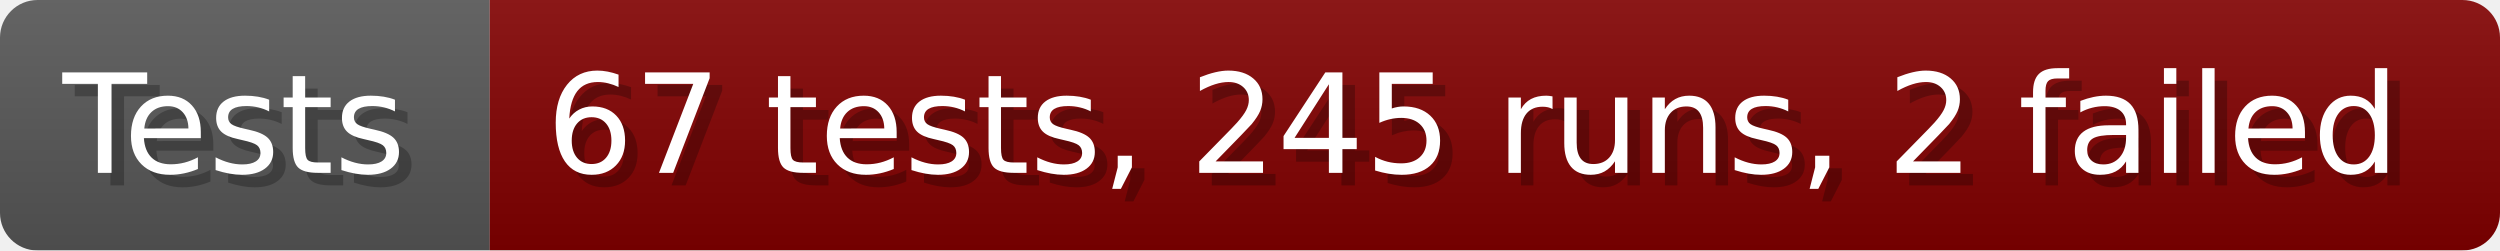
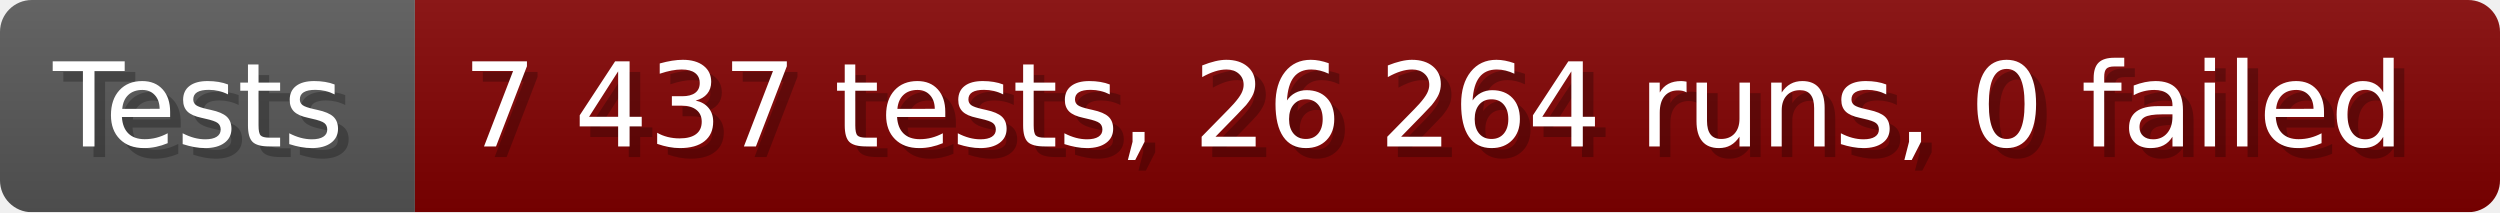
- <svg xmlns="http://www.w3.org/2000/svg" width="199.6" height="20" viewBox="0 0 1996 200" role="img" aria-label="Tests: 67 tests, 245 runs, 2 failed">
+ <svg xmlns="http://www.w3.org/2000/svg" width="235.6" height="20" viewBox="0 0 2356 200" role="img" aria-label="Tests: 7 437 tests, 26 264 runs, 0 failed">
  <linearGradient id="a" x2="0" y2="100%">
    <stop offset="0" stop-opacity=".1" stop-color="#EEE" />
    <stop offset="1" stop-opacity=".1" />
  </linearGradient>
  <mask id="m">
-     <rect width="1996" height="200" rx="30" fill="#FFF" />
+     <rect width="2356" height="200" rx="30" fill="#FFF" />
  </mask>
  <g mask="url(#m)">
    <rect width="391" height="200" fill="#555" />
-     <rect width="1605" height="200" fill="#800000" x="391" />
-     <rect width="1996" height="200" fill="url(#a)" />
+     <rect width="1965" height="200" fill="#800000" x="391" />
+     <rect width="2356" height="200" fill="url(#a)" />
  </g>
  <g aria-hidden="true" fill="#fff" text-anchor="start" font-family="Verdana,DejaVu Sans,sans-serif" font-size="110">
    <text x="60" y="148" textLength="291" fill="#000" opacity="0.25">Tests</text>
    <text x="50" y="138" textLength="291">Tests</text>
-     <text x="446" y="148" textLength="1505" fill="#000" opacity="0.25">67 tests, 245 runs, 2 failed</text>
-     <text x="436" y="138" textLength="1505">67 tests, 245 runs, 2 failed</text>
+     <text x="446" y="148" textLength="1865" fill="#000" opacity="0.25">7 437 tests, 26 264 runs, 0 failed</text>
+     <text x="436" y="138" textLength="1865">7 437 tests, 26 264 runs, 0 failed</text>
  </g>
</svg>
